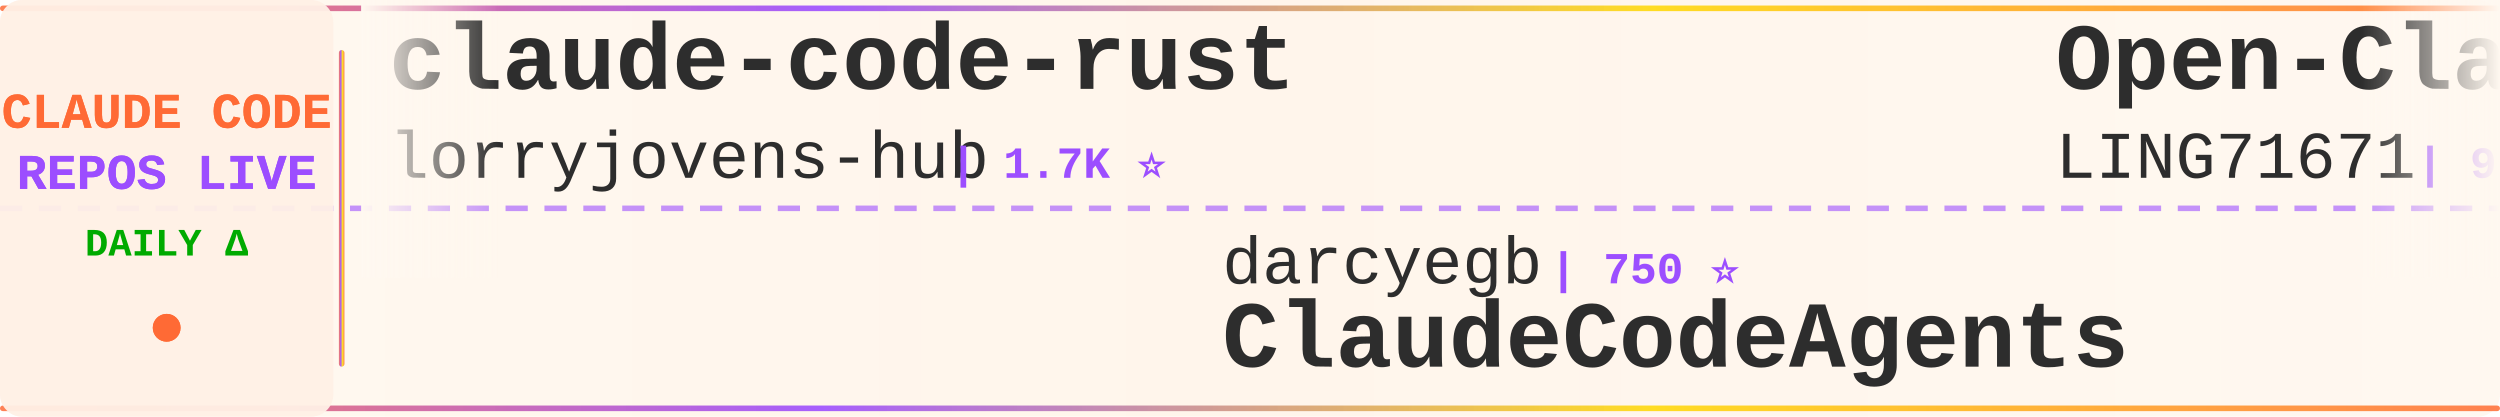
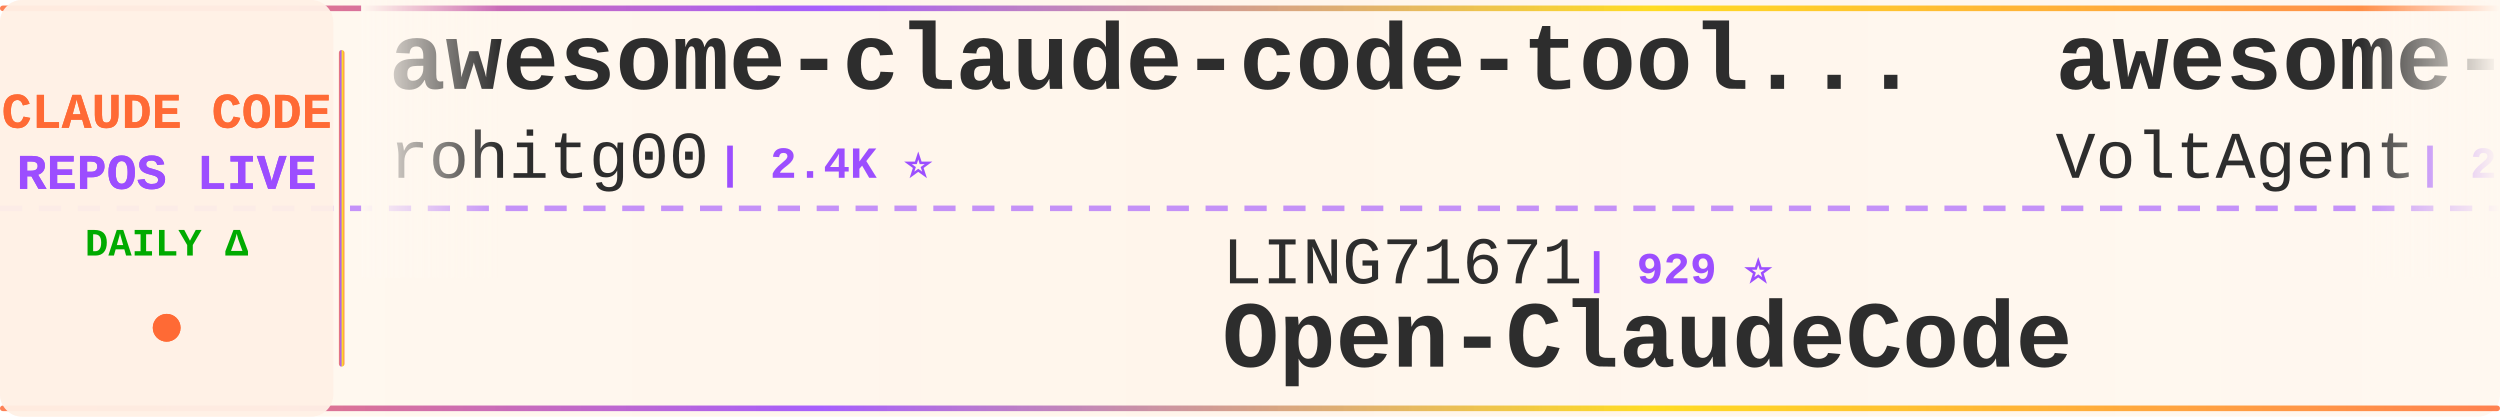
<svg xmlns="http://www.w3.org/2000/svg" width="900" height="150">
  <defs>
    <linearGradient id="tickerBg" x1="0%" y1="0%" x2="100%" y2="0%">
      <stop offset="0%" style="stop-color:#fff8f0;stop-opacity:0.98" />
      <stop offset="50%" style="stop-color:#fff5eb;stop-opacity:1" />
      <stop offset="100%" style="stop-color:#fff8f0;stop-opacity:0.98" />
    </linearGradient>
    <linearGradient id="borderGrad" x1="0%" y1="0%" x2="100%" y2="0%">
      <stop offset="0%" style="stop-color:#FF6B35;stop-opacity:0.85">
        <animate attributeName="stop-opacity" values="0.85;1;0.85" dur="2s" repeatCount="indefinite" />
      </stop>
      <stop offset="33%" style="stop-color:#9C4EFF;stop-opacity:0.9">
        <animate attributeName="stop-opacity" values="0.9;1;0.9" dur="2.2s" repeatCount="indefinite" />
      </stop>
      <stop offset="66%" style="stop-color:#FFD700;stop-opacity:0.85">
        <animate attributeName="stop-opacity" values="0.85;1;0.85" dur="1.8s" repeatCount="indefinite" />
      </stop>
      <stop offset="100%" style="stop-color:#FF6B35;stop-opacity:0.85">
        <animate attributeName="stop-opacity" values="0.85;1;0.85" dur="2s" repeatCount="indefinite" />
      </stop>
    </linearGradient>
    <filter id="textGlow">
      <feGaussianBlur stdDeviation="0.15" result="coloredBlur" />
      <feMerge>
        <feMergeNode in="coloredBlur" />
        <feMergeNode in="SourceGraphic" />
      </feMerge>
    </filter>
    <filter id="metricGlow">
      <feGaussianBlur stdDeviation="0.2" result="coloredBlur" />
      <feMerge>
        <feMergeNode in="coloredBlur" />
        <feMergeNode in="SourceGraphic" />
      </feMerge>
    </filter>
    <linearGradient id="leftFade" x1="0%" y1="0%" x2="100%" y2="0%">
      <stop offset="0%" style="stop-color:#fff8f0;stop-opacity:1" />
      <stop offset="100%" style="stop-color:#fff8f0;stop-opacity:0" />
    </linearGradient>
    <linearGradient id="rightFade" x1="0%" y1="0%" x2="100%" y2="0%">
      <stop offset="0%" style="stop-color:#fff8f0;stop-opacity:0" />
      <stop offset="100%" style="stop-color:#fff8f0;stop-opacity:1" />
    </linearGradient>
  </defs>
  <rect width="900" height="150" fill="url(#tickerBg)" rx="8" />
  <rect x="0" y="2" width="900" height="2" fill="url(#borderGrad)" rx="1" />
  <rect x="0" y="146" width="900" height="2" fill="url(#borderGrad)" rx="1" />
  <line x1="0" y1="75" x2="900" y2="75" stroke="#9C4EFF" stroke-width="2" stroke-dasharray="8 6" opacity="0.6" />
  <rect x="0" y="0" width="120" height="150" fill="#fff0e6" opacity="0.95" rx="8" />
  <text x="60" y="46" font-family="'Courier New', monospace" font-size="18" font-weight="bold" fill="#FF6B35" text-anchor="middle" filter="url(#textGlow)">
    CLAUDE CODE
  </text>
  <text x="60" y="68" font-family="'Courier New', monospace" font-size="18" font-weight="bold" fill="#9C4EFF" text-anchor="middle" filter="url(#textGlow)">
    REPOS LIVE
  </text>
  <text x="60" y="92" font-family="'Courier New', monospace" font-size="14" font-weight="bold" fill="#00aa00" text-anchor="middle">
    DAILY Δ
  </text>
  <circle cx="60" cy="118" r="5" fill="#FF6B35" filter="url(#metricGlow)">
    <animate attributeName="r" values="4;6;4" dur="1.5s" repeatCount="indefinite" />
    <animate attributeName="opacity" values="0.6;1;0.6" dur="1.5s" repeatCount="indefinite" />
  </circle>
  <rect x="122" y="18" width="2" height="114" fill="url(#borderGrad)" rx="1" />
  <clipPath id="tickerClip">
    <rect x="130" y="0" width="770" height="150" />
  </clipPath>
  <g clip-path="url(#tickerClip)">
    <g id="tickerItems">
      <animateTransform attributeName="transform" attributeType="XML" type="translate" from="0 0" to="-3000 0" dur="54s" repeatCount="indefinite" />
      <g transform="translate(0, 0)">
-         <text x="140" y="32" font-family="'Courier New', monospace" font-size="34" font-weight="bold" fill="#2d2d2d">claude-code-rust</text>
-         <text x="140" y="64" font-family="'Courier New', monospace" font-size="24" font-weight="normal" fill="#2d2d2d" opacity="1.0">lorryjovens-hub</text>
-         <text x="342" y="64" font-family="'Courier New', monospace" font-size="16" font-weight="bold" fill="#9C4EFF"> | 1.7K ⭐</text>
+         <text x="140" y="32" font-family="'Courier New', monospace" font-size="34" font-weight="bold" fill="#2d2d2d">awesome-claude-code-tool...</text>
+         <text x="140" y="64" font-family="'Courier New', monospace" font-size="24" font-weight="normal" fill="#2d2d2d" opacity="1.0">rohitg00</text>
+         <text x="258" y="64" font-family="'Courier New', monospace" font-size="16" font-weight="bold" fill="#9C4EFF"> | 2.4K ⭐</text>
      </g>
      <g transform="translate(300, 0)">
-         <text x="140" y="102" font-family="'Courier New', monospace" font-size="24" font-weight="normal" fill="#2d2d2d" opacity="1.0">darcyegb</text>
-         <text x="258" y="102" font-family="'Courier New', monospace" font-size="16" font-weight="bold" fill="#9C4EFF"> | 750 ⭐</text>
-         <text x="140" y="132" font-family="'Courier New', monospace" font-size="34" font-weight="bold" fill="#2d2d2d">ClaudeCodeAgents</text>
+         <text x="140" y="102" font-family="'Courier New', monospace" font-size="24" font-weight="normal" fill="#2d2d2d" opacity="1.0">LING71671</text>
+         <text x="270" y="102" font-family="'Courier New', monospace" font-size="16" font-weight="bold" fill="#9C4EFF"> | 929 ⭐</text>
+         <text x="140" y="132" font-family="'Courier New', monospace" font-size="34" font-weight="bold" fill="#2d2d2d">Open-ClaudeCode</text>
      </g>
      <g transform="translate(600, 0)">
-         <text x="140" y="32" font-family="'Courier New', monospace" font-size="34" font-weight="bold" fill="#2d2d2d">Open-ClaudeCode</text>
-         <text x="140" y="64" font-family="'Courier New', monospace" font-size="24" font-weight="normal" fill="#2d2d2d" opacity="1.0">LING71671</text>
-         <text x="270" y="64" font-family="'Courier New', monospace" font-size="16" font-weight="bold" fill="#9C4EFF"> | 929 ⭐ +1</text>
+         <text x="140" y="32" font-family="'Courier New', monospace" font-size="34" font-weight="bold" fill="#2d2d2d">awesome-claude-code-suba...</text>
+         <text x="140" y="64" font-family="'Courier New', monospace" font-size="24" font-weight="normal" fill="#2d2d2d" opacity="1.0">VoltAgent</text>
+         <text x="270" y="64" font-family="'Courier New', monospace" font-size="16" font-weight="bold" fill="#9C4EFF"> | 23.8K ⭐ +4</text>
      </g>
      <g transform="translate(900, 0)">
-         <text x="140" y="102" font-family="'Courier New', monospace" font-size="24" font-weight="normal" fill="#2d2d2d" opacity="1.0">Cranot</text>
-         <text x="234" y="102" font-family="'Courier New', monospace" font-size="16" font-weight="bold" fill="#9C4EFF"> | 2.9K ⭐</text>
-         <text x="140" y="132" font-family="'Courier New', monospace" font-size="34" font-weight="bold" fill="#2d2d2d">claude-code-guide</text>
+         <text x="140" y="102" font-family="'Courier New', monospace" font-size="24" font-weight="normal" fill="#2d2d2d" opacity="1.0">Maciek-roboblog</text>
+         <text x="342" y="102" font-family="'Courier New', monospace" font-size="16" font-weight="bold" fill="#9C4EFF"> | 8.5K ⭐ -1</text>
+         <text x="140" y="132" font-family="'Courier New', monospace" font-size="34" font-weight="bold" fill="#2d2d2d">Claude-Code-Usage-Monito...</text>
      </g>
      <g transform="translate(1200, 0)">
-         <text x="140" y="32" font-family="'Courier New', monospace" font-size="34" font-weight="bold" fill="#2d2d2d">Claude-Code</text>
-         <text x="140" y="64" font-family="'Courier New', monospace" font-size="24" font-weight="normal" fill="#2d2d2d" opacity="1.0">KPR111</text>
-         <text x="234" y="64" font-family="'Courier New', monospace" font-size="16" font-weight="bold" fill="#9C4EFF"> | 18 ⭐</text>
+         <text x="140" y="32" font-family="'Courier New', monospace" font-size="34" font-weight="bold" fill="#2d2d2d">claude-code-system-promp...</text>
+         <text x="140" y="64" font-family="'Courier New', monospace" font-size="24" font-weight="normal" fill="#2d2d2d" opacity="1.0">Piebald-AI</text>
+         <text x="282" y="64" font-family="'Courier New', monospace" font-size="16" font-weight="bold" fill="#9C4EFF"> | 12.1K ⭐ +2</text>
      </g>
      <g transform="translate(1500, 0)">
-         <text x="140" y="102" font-family="'Courier New', monospace" font-size="24" font-weight="normal" fill="#2d2d2d" opacity="1.0">xu-xiang</text>
-         <text x="258" y="102" font-family="'Courier New', monospace" font-size="16" font-weight="bold" fill="#9C4EFF"> | 1.8K ⭐</text>
-         <text x="140" y="132" font-family="'Courier New', monospace" font-size="34" font-weight="bold" fill="#2d2d2d">everything-claude-code-z...</text>
+         <text x="140" y="102" font-family="'Courier New', monospace" font-size="24" font-weight="normal" fill="#2d2d2d" opacity="1.0">AICoderTudou</text>
+         <text x="306" y="102" font-family="'Courier New', monospace" font-size="16" font-weight="bold" fill="#9C4EFF"> | 497 ⭐</text>
+         <text x="140" y="132" font-family="'Courier New', monospace" font-size="34" font-weight="bold" fill="#2d2d2d">claude-code-tudou</text>
      </g>
      <g transform="translate(1800, 0)">
-         <text x="140" y="32" font-family="'Courier New', monospace" font-size="34" font-weight="bold" fill="#2d2d2d">Claude-Code</text>
-         <text x="140" y="64" font-family="'Courier New', monospace" font-size="24" font-weight="normal" fill="#2d2d2d" opacity="1.0">OrcaWhisper</text>
-         <text x="294" y="64" font-family="'Courier New', monospace" font-size="16" font-weight="bold" fill="#9C4EFF"> | 86 ⭐</text>
+         <text x="140" y="32" font-family="'Courier New', monospace" font-size="34" font-weight="bold" fill="#2d2d2d">ClaudeCode</text>
+         <text x="140" y="64" font-family="'Courier New', monospace" font-size="24" font-weight="normal" fill="#2d2d2d" opacity="1.0">guanshan</text>
+         <text x="258" y="64" font-family="'Courier New', monospace" font-size="16" font-weight="bold" fill="#9C4EFF"> | 61 ⭐</text>
      </g>
      <g transform="translate(2100, 0)">
-         <text x="140" y="102" font-family="'Courier New', monospace" font-size="24" font-weight="normal" fill="#2d2d2d" opacity="1.0">SeemSeam</text>
-         <text x="258" y="102" font-family="'Courier New', monospace" font-size="16" font-weight="bold" fill="#9C4EFF"> | 3.3K ⭐</text>
-         <text x="140" y="132" font-family="'Courier New', monospace" font-size="34" font-weight="bold" fill="#2d2d2d">claude_codex_bridge</text>
+         <text x="140" y="102" font-family="'Courier New', monospace" font-size="24" font-weight="normal" fill="#2d2d2d" opacity="1.0">asgeirtj</text>
+         <text x="258" y="102" font-family="'Courier New', monospace" font-size="16" font-weight="bold" fill="#9C4EFF"> | 61.1K ⭐ +27</text>
+         <text x="140" y="132" font-family="'Courier New', monospace" font-size="34" font-weight="bold" fill="#2d2d2d">system_prompts_leaks</text>
      </g>
      <g transform="translate(2400, 0)">
-         <text x="140" y="32" font-family="'Courier New', monospace" font-size="34" font-weight="bold" fill="#2d2d2d">claude-code-spec-workflo...</text>
-         <text x="140" y="64" font-family="'Courier New', monospace" font-size="24" font-weight="normal" fill="#2d2d2d" opacity="1.0">Pimzino</text>
-         <text x="246" y="64" font-family="'Courier New', monospace" font-size="16" font-weight="bold" fill="#9C4EFF"> | 3.8K ⭐</text>
+         <text x="140" y="32" font-family="'Courier New', monospace" font-size="34" font-weight="bold" fill="#2d2d2d">claude-code-from-source</text>
+         <text x="140" y="64" font-family="'Courier New', monospace" font-size="24" font-weight="normal" fill="#2d2d2d" opacity="1.0">alejandrobalderas</text>
+         <text x="366" y="64" font-family="'Courier New', monospace" font-size="16" font-weight="bold" fill="#9C4EFF"> | 2.7K ⭐</text>
      </g>
      <g transform="translate(2700, 0)">
-         <text x="140" y="102" font-family="'Courier New', monospace" font-size="24" font-weight="normal" fill="#2d2d2d" opacity="1.0">Alishahryar1</text>
-         <text x="306" y="102" font-family="'Courier New', monospace" font-size="16" font-weight="bold" fill="#9C4EFF"> | 42.7K ⭐ +24</text>
-         <text x="140" y="132" font-family="'Courier New', monospace" font-size="34" font-weight="bold" fill="#2d2d2d">free-claude-code</text>
+         <text x="140" y="102" font-family="'Courier New', monospace" font-size="24" font-weight="normal" fill="#2d2d2d" opacity="1.0">Donchitos</text>
+         <text x="270" y="102" font-family="'Courier New', monospace" font-size="16" font-weight="bold" fill="#9C4EFF"> | 23.4K ⭐ +4</text>
+         <text x="140" y="132" font-family="'Courier New', monospace" font-size="34" font-weight="bold" fill="#2d2d2d">Claude-Code-Game-Studios</text>
      </g>
      <g transform="translate(3000, 0)">
-         <text x="140" y="32" font-family="'Courier New', monospace" font-size="34" font-weight="bold" fill="#2d2d2d">claude-code-rust</text>
-         <text x="140" y="64" font-family="'Courier New', monospace" font-size="24" font-weight="normal" fill="#2d2d2d" opacity="1.0">lorryjovens-hub</text>
-         <text x="342" y="64" font-family="'Courier New', monospace" font-size="16" font-weight="bold" fill="#9C4EFF"> | 1.7K ⭐</text>
+         <text x="140" y="32" font-family="'Courier New', monospace" font-size="34" font-weight="bold" fill="#2d2d2d">awesome-claude-code-tool...</text>
+         <text x="140" y="64" font-family="'Courier New', monospace" font-size="24" font-weight="normal" fill="#2d2d2d" opacity="1.0">rohitg00</text>
+         <text x="258" y="64" font-family="'Courier New', monospace" font-size="16" font-weight="bold" fill="#9C4EFF"> | 2.4K ⭐</text>
      </g>
      <g transform="translate(3300, 0)">
-         <text x="140" y="102" font-family="'Courier New', monospace" font-size="24" font-weight="normal" fill="#2d2d2d" opacity="1.0">darcyegb</text>
-         <text x="258" y="102" font-family="'Courier New', monospace" font-size="16" font-weight="bold" fill="#9C4EFF"> | 750 ⭐</text>
-         <text x="140" y="132" font-family="'Courier New', monospace" font-size="34" font-weight="bold" fill="#2d2d2d">ClaudeCodeAgents</text>
+         <text x="140" y="102" font-family="'Courier New', monospace" font-size="24" font-weight="normal" fill="#2d2d2d" opacity="1.0">LING71671</text>
+         <text x="270" y="102" font-family="'Courier New', monospace" font-size="16" font-weight="bold" fill="#9C4EFF"> | 929 ⭐</text>
+         <text x="140" y="132" font-family="'Courier New', monospace" font-size="34" font-weight="bold" fill="#2d2d2d">Open-ClaudeCode</text>
      </g>
      <g transform="translate(3600, 0)">
-         <text x="140" y="32" font-family="'Courier New', monospace" font-size="34" font-weight="bold" fill="#2d2d2d">Open-ClaudeCode</text>
-         <text x="140" y="64" font-family="'Courier New', monospace" font-size="24" font-weight="normal" fill="#2d2d2d" opacity="1.0">LING71671</text>
-         <text x="270" y="64" font-family="'Courier New', monospace" font-size="16" font-weight="bold" fill="#9C4EFF"> | 929 ⭐ +1</text>
+         <text x="140" y="32" font-family="'Courier New', monospace" font-size="34" font-weight="bold" fill="#2d2d2d">awesome-claude-code-suba...</text>
+         <text x="140" y="64" font-family="'Courier New', monospace" font-size="24" font-weight="normal" fill="#2d2d2d" opacity="1.0">VoltAgent</text>
+         <text x="270" y="64" font-family="'Courier New', monospace" font-size="16" font-weight="bold" fill="#9C4EFF"> | 23.8K ⭐ +4</text>
      </g>
      <g transform="translate(3900, 0)">
-         <text x="140" y="102" font-family="'Courier New', monospace" font-size="24" font-weight="normal" fill="#2d2d2d" opacity="1.0">Cranot</text>
-         <text x="234" y="102" font-family="'Courier New', monospace" font-size="16" font-weight="bold" fill="#9C4EFF"> | 2.9K ⭐</text>
-         <text x="140" y="132" font-family="'Courier New', monospace" font-size="34" font-weight="bold" fill="#2d2d2d">claude-code-guide</text>
+         <text x="140" y="102" font-family="'Courier New', monospace" font-size="24" font-weight="normal" fill="#2d2d2d" opacity="1.0">Maciek-roboblog</text>
+         <text x="342" y="102" font-family="'Courier New', monospace" font-size="16" font-weight="bold" fill="#9C4EFF"> | 8.5K ⭐ -1</text>
+         <text x="140" y="132" font-family="'Courier New', monospace" font-size="34" font-weight="bold" fill="#2d2d2d">Claude-Code-Usage-Monito...</text>
      </g>
    </g>
  </g>
  <rect x="130" y="0" width="50" height="100" fill="url(#leftFade)" />
  <rect x="850" y="0" width="50" height="100" fill="url(#rightFade)" />
</svg>
